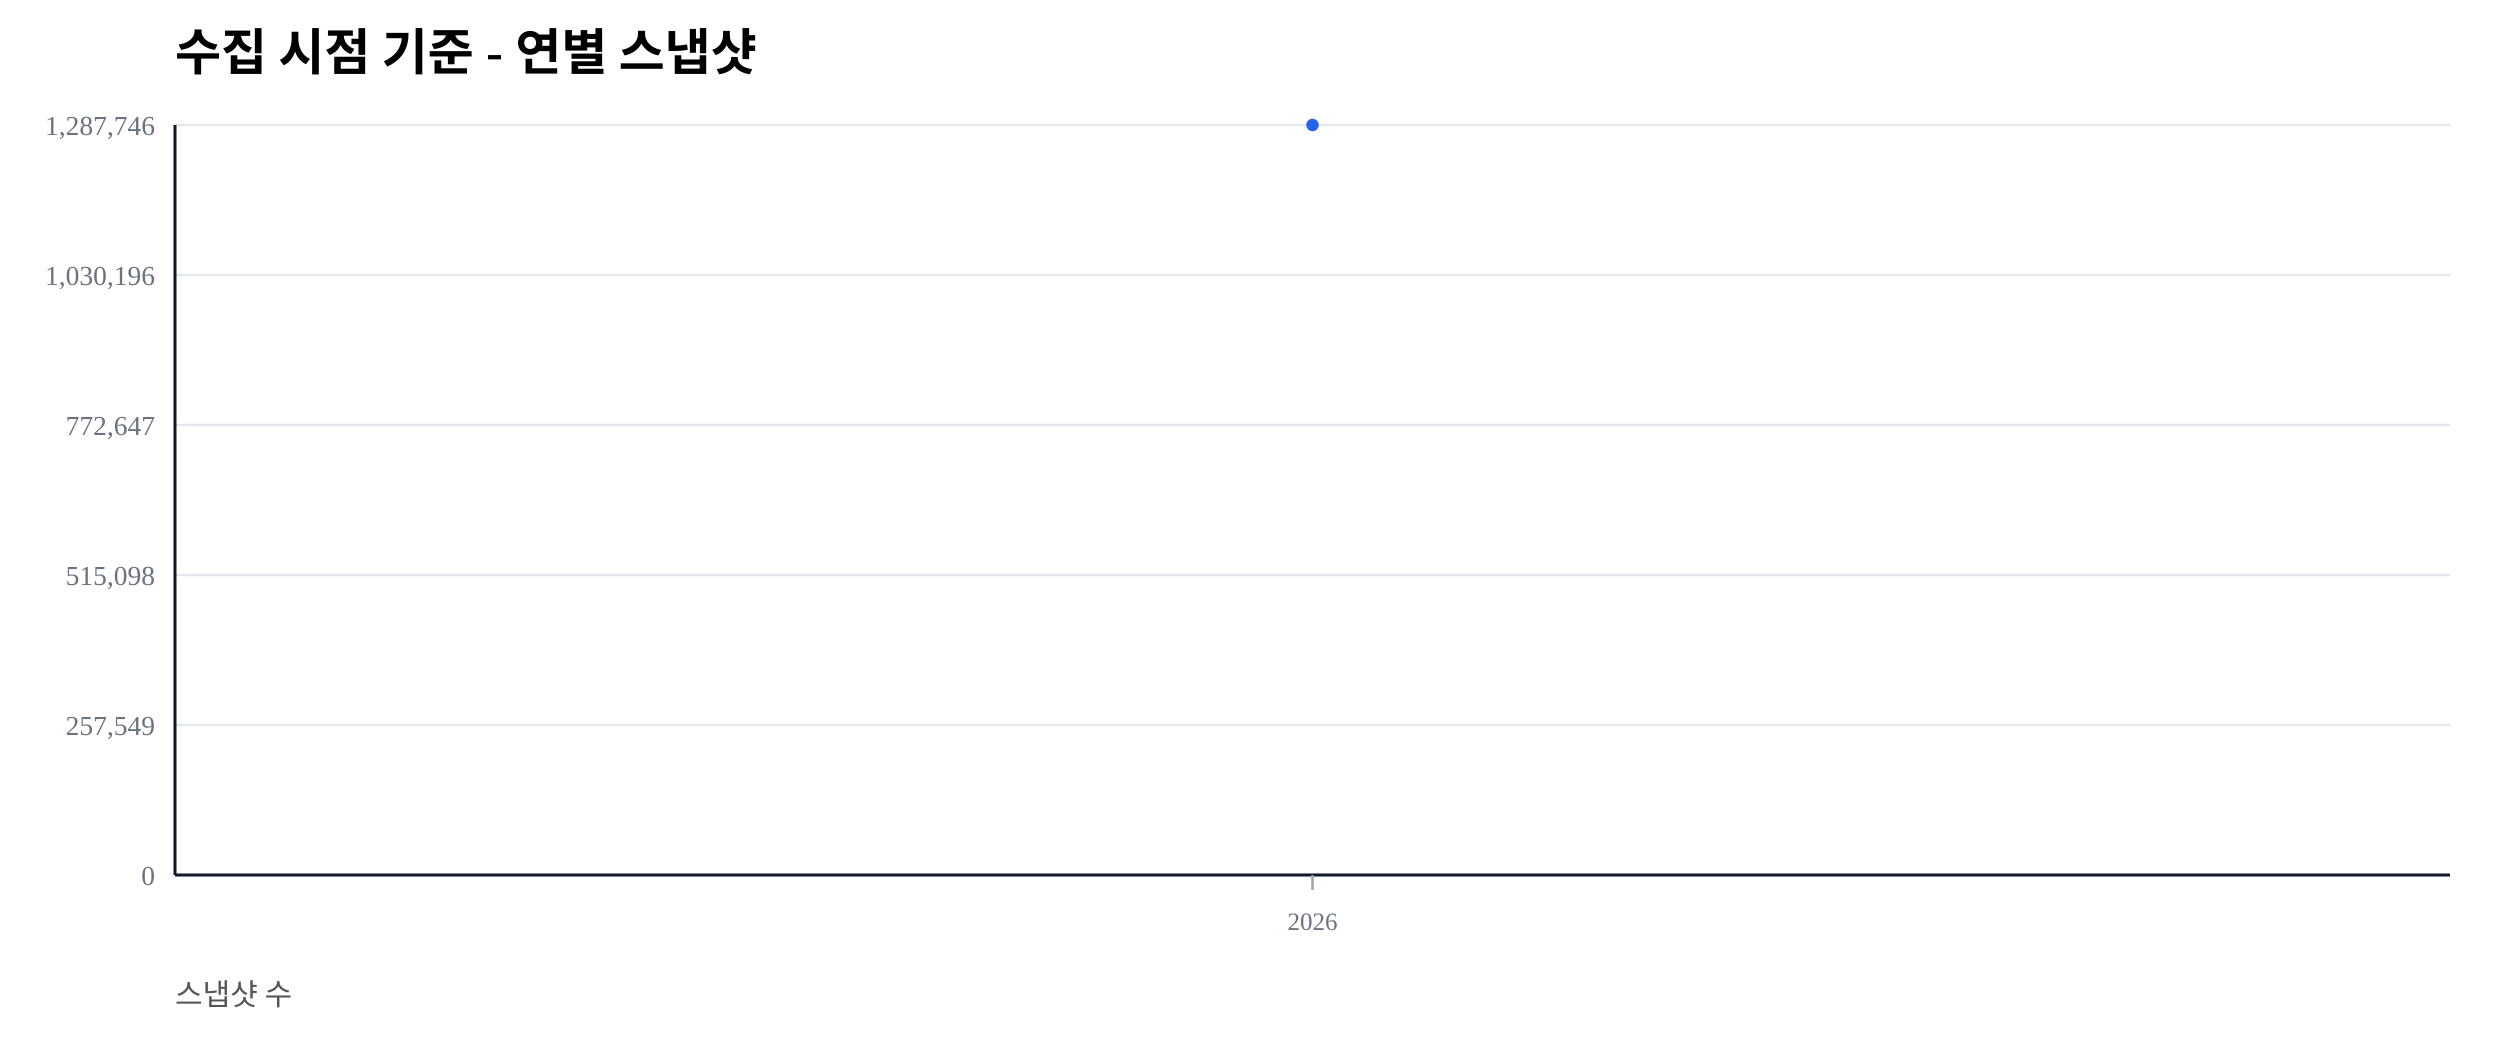
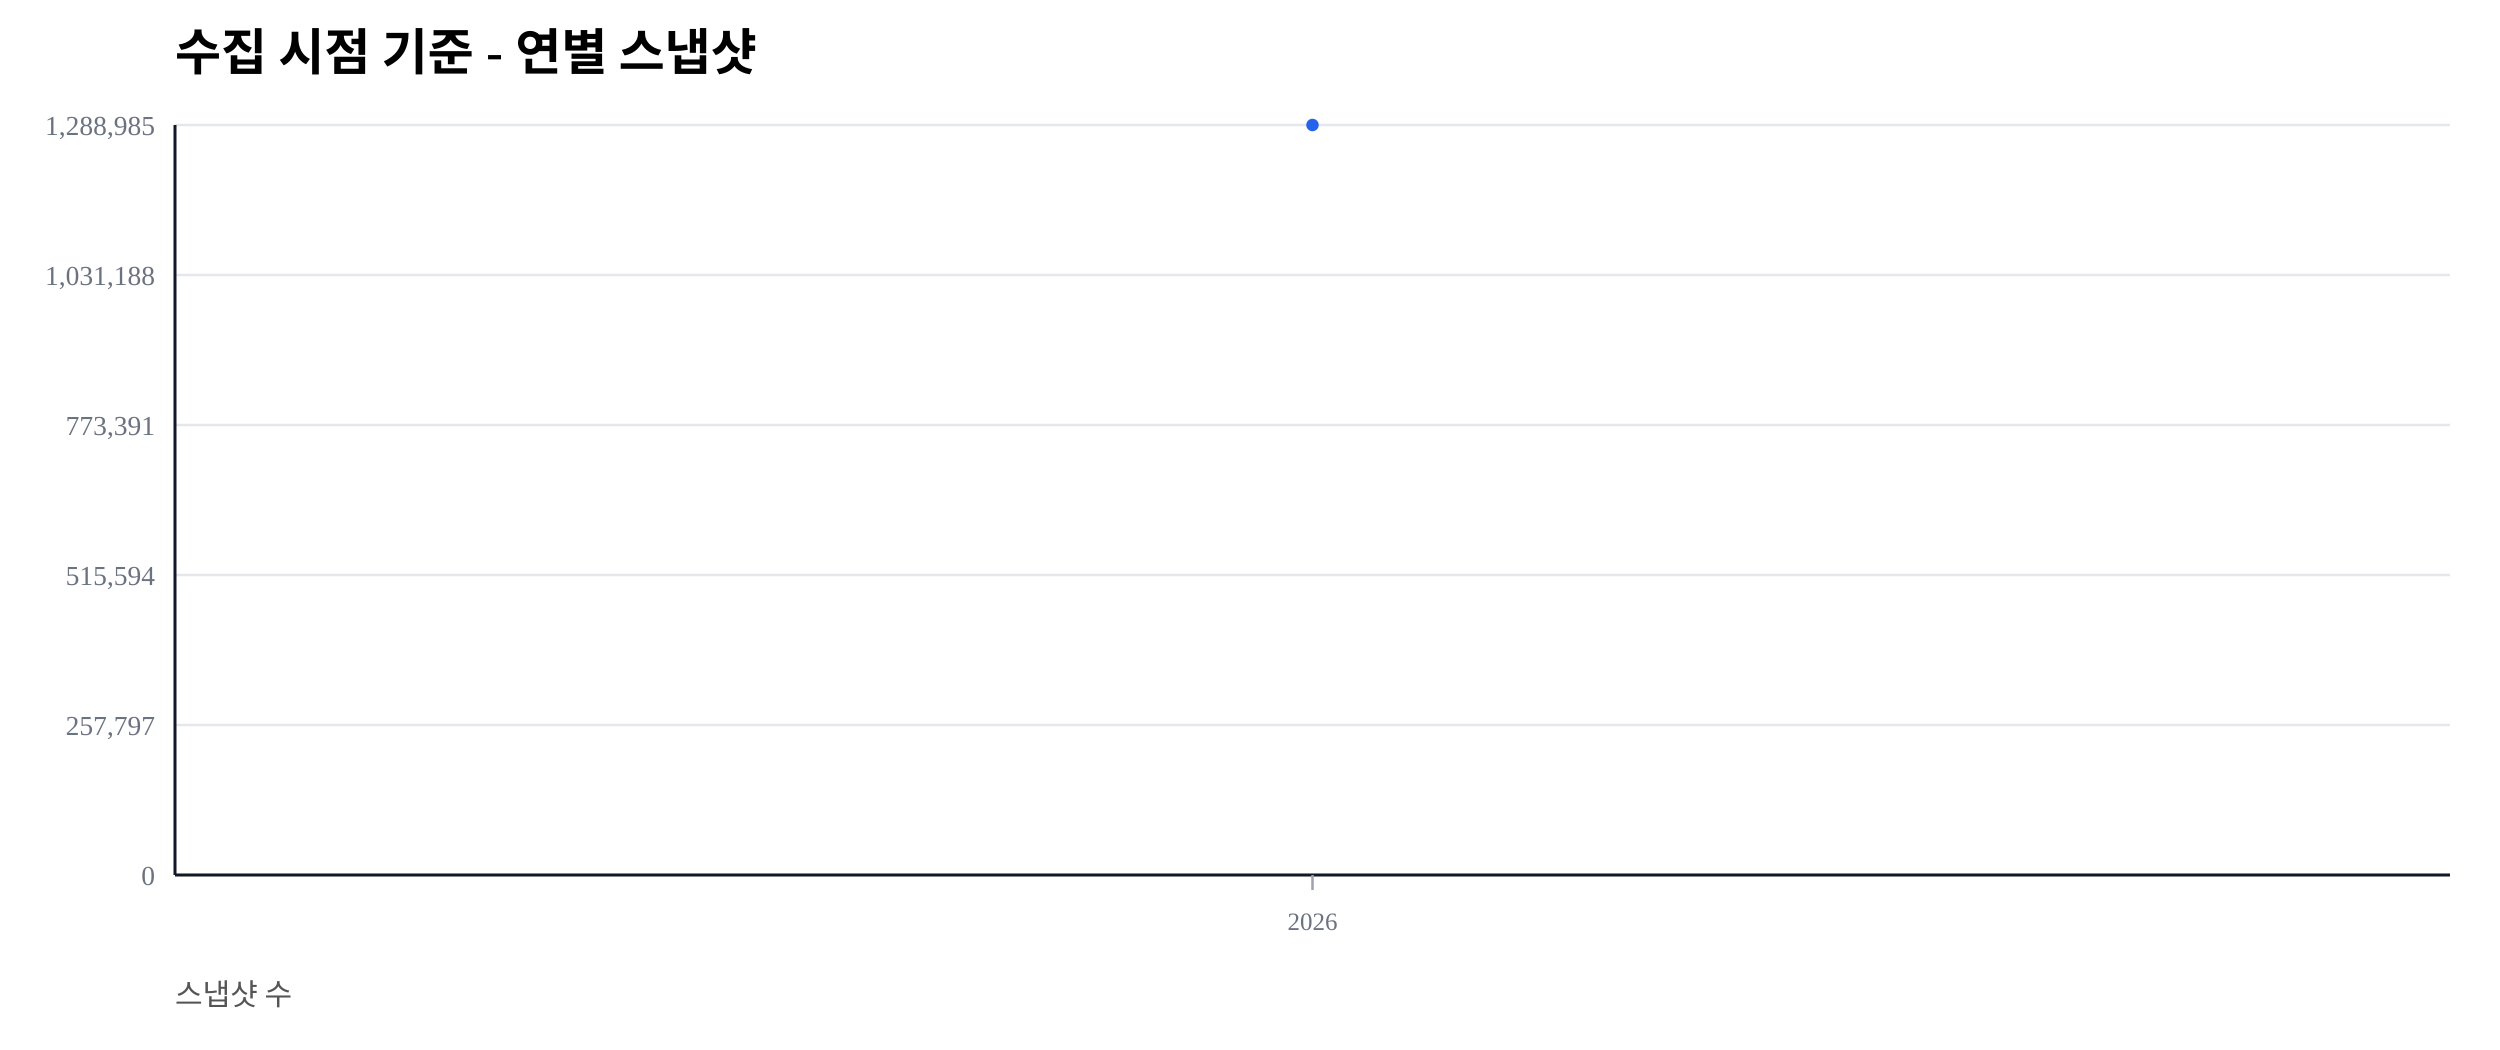
<svg xmlns="http://www.w3.org/2000/svg" width="1000" height="420" viewBox="0 0 1000 420">
  <rect width="100%" height="100%" fill="#ffffff" />
  <text x="70" y="28" font-size="20" font-weight="600">수집 시점 기준 - 연별 스냅샷</text>
  <text x="70" y="402" font-size="12" fill="#555">스냅샷 수</text>
  <line x1="70" y1="350.00" x2="980" y2="350.00" stroke="#e5e7eb" stroke-width="1" />
  <text x="62" y="354.00" font-size="11" fill="#6b7280" text-anchor="end">0</text>
  <line x1="70" y1="290.00" x2="980" y2="290.00" stroke="#e5e7eb" stroke-width="1" />
-   <text x="62" y="294.00" font-size="11" fill="#6b7280" text-anchor="end">257,549</text>
+   <text x="62" y="294.00" font-size="11" fill="#6b7280" text-anchor="end">257,797</text>
  <line x1="70" y1="230.00" x2="980" y2="230.00" stroke="#e5e7eb" stroke-width="1" />
-   <text x="62" y="234.00" font-size="11" fill="#6b7280" text-anchor="end">515,098</text>
+   <text x="62" y="234.00" font-size="11" fill="#6b7280" text-anchor="end">515,594</text>
  <line x1="70" y1="170.00" x2="980" y2="170.00" stroke="#e5e7eb" stroke-width="1" />
-   <text x="62" y="174.00" font-size="11" fill="#6b7280" text-anchor="end">772,647</text>
+   <text x="62" y="174.00" font-size="11" fill="#6b7280" text-anchor="end">773,391</text>
  <line x1="70" y1="110.00" x2="980" y2="110.00" stroke="#e5e7eb" stroke-width="1" />
-   <text x="62" y="114.00" font-size="11" fill="#6b7280" text-anchor="end">1,030,196</text>
+   <text x="62" y="114.00" font-size="11" fill="#6b7280" text-anchor="end">1,031,188</text>
  <line x1="70" y1="50.00" x2="980" y2="50.00" stroke="#e5e7eb" stroke-width="1" />
-   <text x="62" y="54.00" font-size="11" fill="#6b7280" text-anchor="end">1,287,746</text>
+   <text x="62" y="54.00" font-size="11" fill="#6b7280" text-anchor="end">1,288,985</text>
  <line x1="70" y1="350" x2="980" y2="350" stroke="#111827" stroke-width="1.2" />
  <line x1="70" y1="50" x2="70" y2="350" stroke="#111827" stroke-width="1.2" />
  <line x1="525.00" y1="350" x2="525.00" y2="356" stroke="#9ca3af" stroke-width="1" />
  <text x="525.00" y="372" font-size="10" fill="#6b7280" text-anchor="middle">2026</text>
  <polyline fill="none" stroke="#2563eb" stroke-width="2.5" points="525.00,50.00" />
  <circle cx="525.00" cy="50.00" r="2.5" fill="#2563eb" />
</svg>
